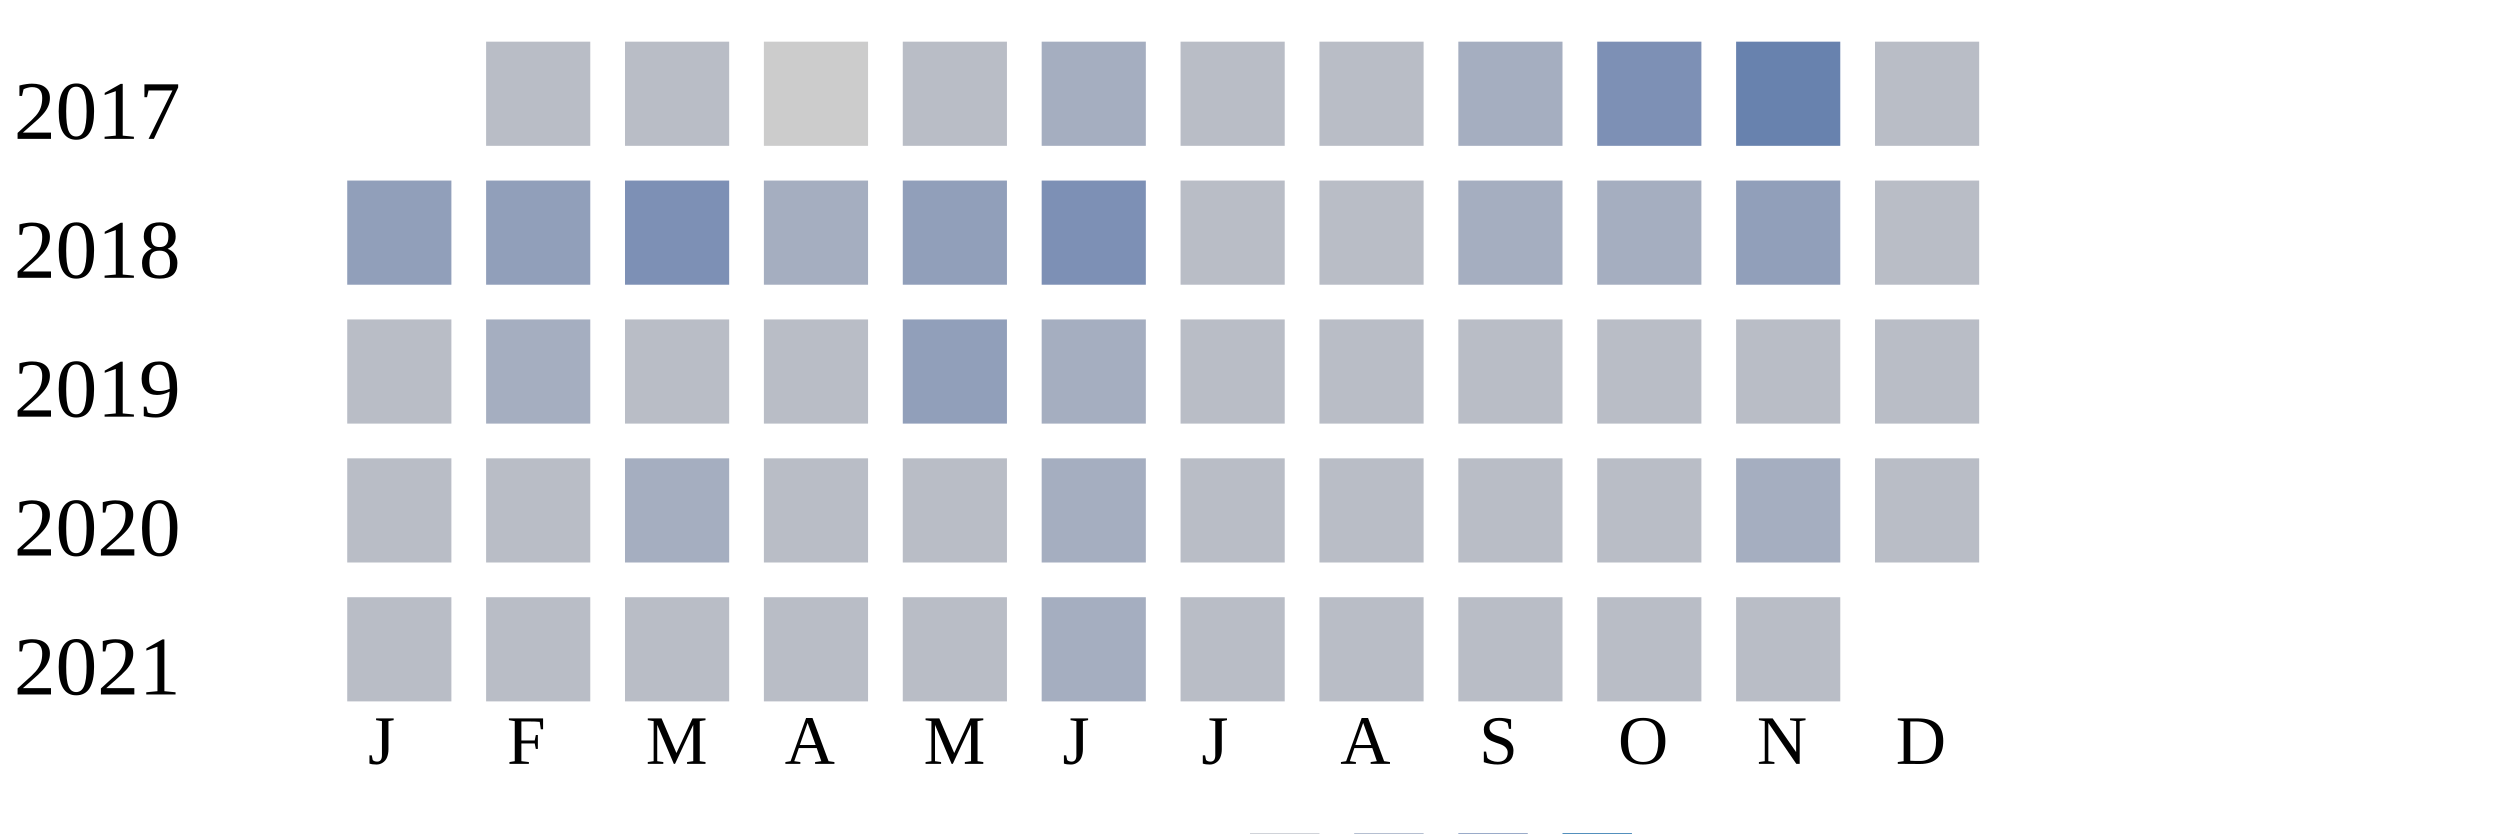
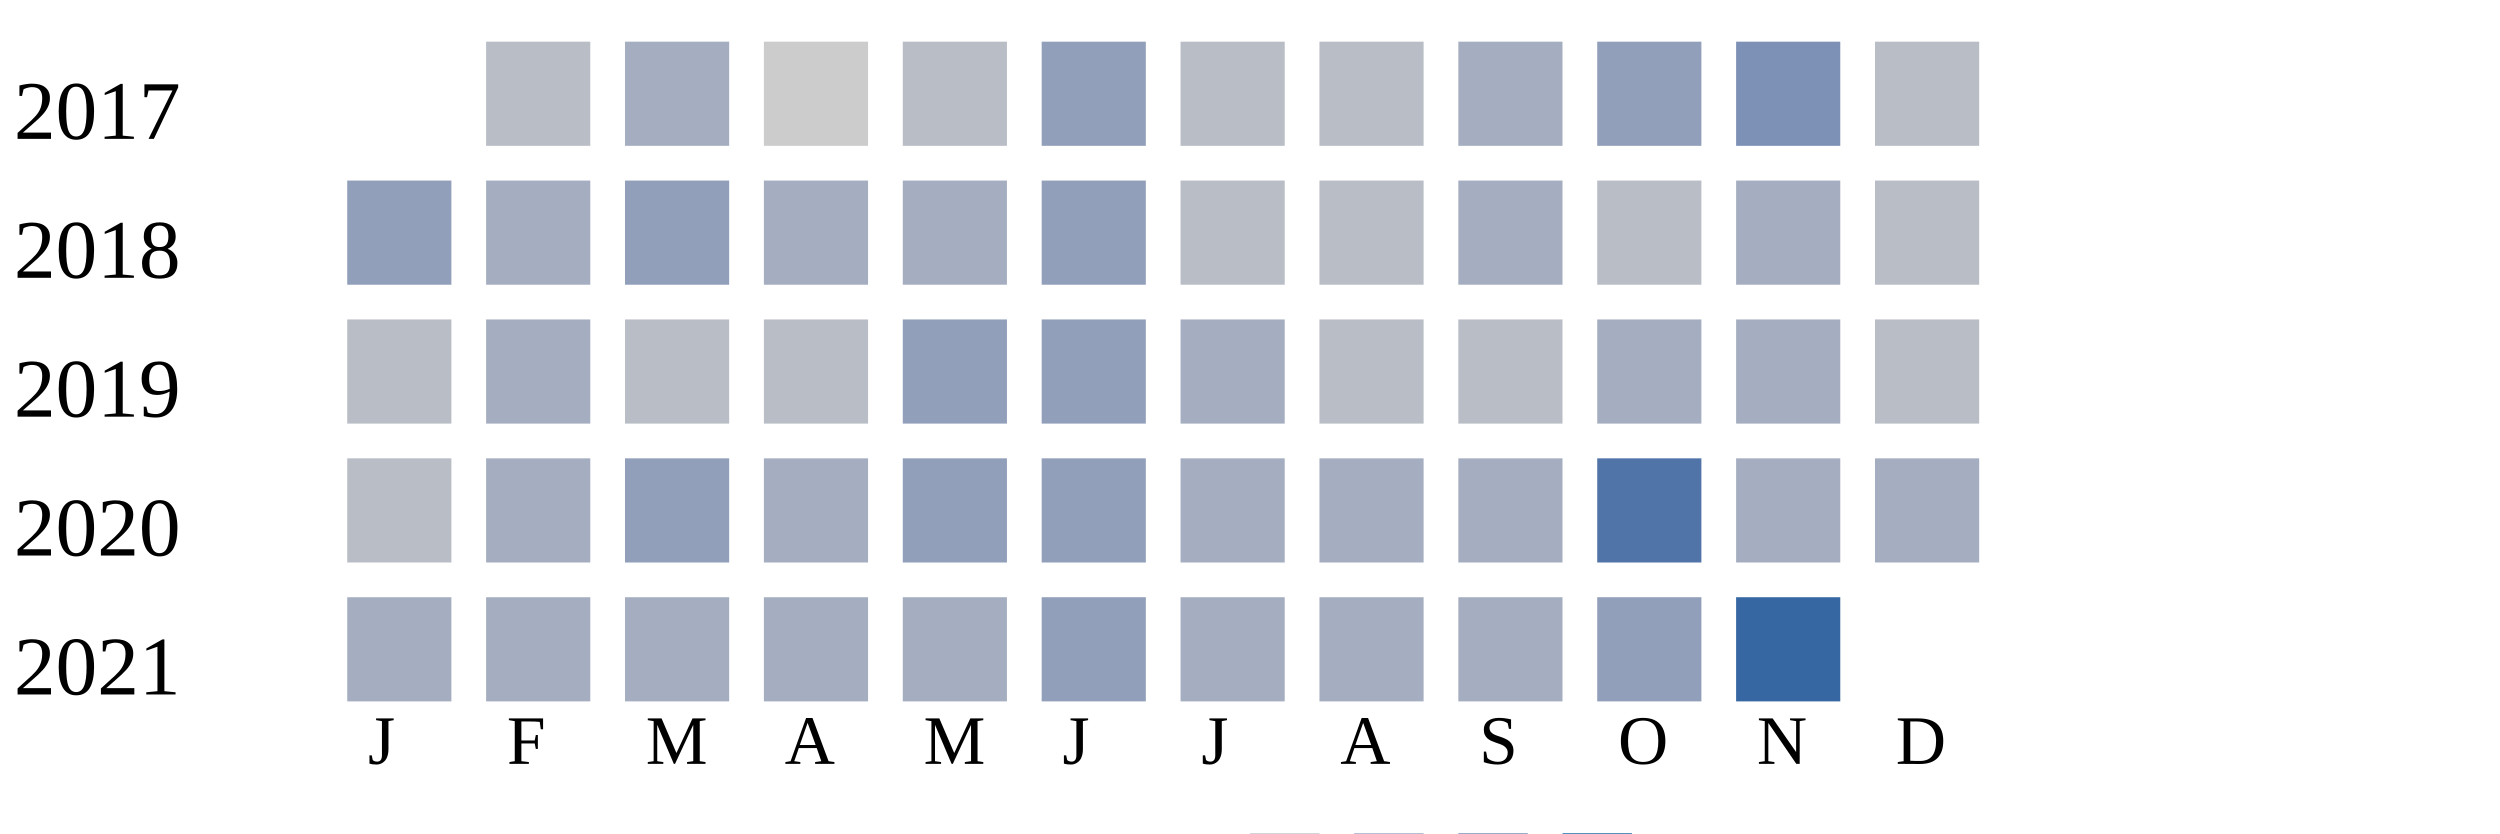
<svg xmlns="http://www.w3.org/2000/svg" width="360" height="120">
  <g transform="translate(0 0)">
    <text x="2" y="20">2017</text>
    <rect x="70" y="6" width="15" height="15" fill="#b9bdc6" />
-     <rect x="90" y="6" width="15" height="15" fill="#b9bdc6" />
+     <rect x="90" y="6" width="15" height="15" fill="#a5aec0" />
    <rect x="110" y="6" width="15" height="15" fill="#cccccc" />
    <rect x="130" y="6" width="15" height="15" fill="#b9bdc6" />
-     <rect x="150" y="6" width="15" height="15" fill="#a5aec0" />
+     <rect x="150" y="6" width="15" height="15" fill="#919fba" />
    <rect x="170" y="6" width="15" height="15" fill="#b9bdc6" />
    <rect x="190" y="6" width="15" height="15" fill="#b9bdc6" />
    <rect x="210" y="6" width="15" height="15" fill="#a5aec0" />
-     <rect x="230" y="6" width="15" height="15" fill="#7d90b5" />
-     <rect x="250" y="6" width="15" height="15" fill="#6882ae" />
+     <rect x="230" y="6" width="15" height="15" fill="#919fba" />
+     <rect x="250" y="6" width="15" height="15" fill="#7d90b5" />
    <rect x="270" y="6" width="15" height="15" fill="#b9bdc6" />
  </g>
  <g transform="translate(0 20)">
    <text x="2" y="20">2018</text>
    <rect x="50" y="6" width="15" height="15" fill="#919fba" />
-     <rect x="70" y="6" width="15" height="15" fill="#919fba" />
-     <rect x="90" y="6" width="15" height="15" fill="#7d90b5" />
+     <rect x="70" y="6" width="15" height="15" fill="#a5aec0" />
+     <rect x="90" y="6" width="15" height="15" fill="#919fba" />
    <rect x="110" y="6" width="15" height="15" fill="#a5aec0" />
-     <rect x="130" y="6" width="15" height="15" fill="#919fba" />
-     <rect x="150" y="6" width="15" height="15" fill="#7d90b5" />
+     <rect x="130" y="6" width="15" height="15" fill="#a5aec0" />
+     <rect x="150" y="6" width="15" height="15" fill="#919fba" />
    <rect x="170" y="6" width="15" height="15" fill="#b9bdc6" />
    <rect x="190" y="6" width="15" height="15" fill="#b9bdc6" />
    <rect x="210" y="6" width="15" height="15" fill="#a5aec0" />
-     <rect x="230" y="6" width="15" height="15" fill="#a5aec0" />
-     <rect x="250" y="6" width="15" height="15" fill="#919fba" />
+     <rect x="230" y="6" width="15" height="15" fill="#b9bdc6" />
+     <rect x="250" y="6" width="15" height="15" fill="#a5aec0" />
    <rect x="270" y="6" width="15" height="15" fill="#b9bdc6" />
  </g>
  <g transform="translate(0 40)">
    <text x="2" y="20">2019</text>
    <rect x="50" y="6" width="15" height="15" fill="#b9bdc6" />
    <rect x="70" y="6" width="15" height="15" fill="#a5aec0" />
    <rect x="90" y="6" width="15" height="15" fill="#b9bdc6" />
    <rect x="110" y="6" width="15" height="15" fill="#b9bdc6" />
    <rect x="130" y="6" width="15" height="15" fill="#919fba" />
-     <rect x="150" y="6" width="15" height="15" fill="#a5aec0" />
-     <rect x="170" y="6" width="15" height="15" fill="#b9bdc6" />
+     <rect x="150" y="6" width="15" height="15" fill="#919fba" />
+     <rect x="170" y="6" width="15" height="15" fill="#a5aec0" />
    <rect x="190" y="6" width="15" height="15" fill="#b9bdc6" />
    <rect x="210" y="6" width="15" height="15" fill="#b9bdc6" />
-     <rect x="230" y="6" width="15" height="15" fill="#b9bdc6" />
-     <rect x="250" y="6" width="15" height="15" fill="#b9bdc6" />
+     <rect x="230" y="6" width="15" height="15" fill="#a5aec0" />
+     <rect x="250" y="6" width="15" height="15" fill="#a5aec0" />
    <rect x="270" y="6" width="15" height="15" fill="#b9bdc6" />
  </g>
  <g transform="translate(0 60)">
    <text x="2" y="20">2020</text>
    <rect x="50" y="6" width="15" height="15" fill="#b9bdc6" />
-     <rect x="70" y="6" width="15" height="15" fill="#b9bdc6" />
-     <rect x="90" y="6" width="15" height="15" fill="#a5aec0" />
-     <rect x="110" y="6" width="15" height="15" fill="#b9bdc6" />
-     <rect x="130" y="6" width="15" height="15" fill="#b9bdc6" />
-     <rect x="150" y="6" width="15" height="15" fill="#a5aec0" />
-     <rect x="170" y="6" width="15" height="15" fill="#b9bdc6" />
-     <rect x="190" y="6" width="15" height="15" fill="#b9bdc6" />
-     <rect x="210" y="6" width="15" height="15" fill="#b9bdc6" />
-     <rect x="230" y="6" width="15" height="15" fill="#b9bdc6" />
+     <rect x="70" y="6" width="15" height="15" fill="#a5aec0" />
+     <rect x="90" y="6" width="15" height="15" fill="#919fba" />
+     <rect x="110" y="6" width="15" height="15" fill="#a5aec0" />
+     <rect x="130" y="6" width="15" height="15" fill="#919fba" />
+     <rect x="150" y="6" width="15" height="15" fill="#919fba" />
+     <rect x="170" y="6" width="15" height="15" fill="#a5aec0" />
+     <rect x="190" y="6" width="15" height="15" fill="#a5aec0" />
+     <rect x="210" y="6" width="15" height="15" fill="#a5aec0" />
+     <rect x="230" y="6" width="15" height="15" fill="#5174a8" />
    <rect x="250" y="6" width="15" height="15" fill="#a5aec0" />
-     <rect x="270" y="6" width="15" height="15" fill="#b9bdc6" />
+     <rect x="270" y="6" width="15" height="15" fill="#a5aec0" />
  </g>
  <g transform="translate(0 80)">
    <text x="2" y="20">2021</text>
-     <rect x="50" y="6" width="15" height="15" fill="#b9bdc6" />
-     <rect x="70" y="6" width="15" height="15" fill="#b9bdc6" />
-     <rect x="90" y="6" width="15" height="15" fill="#b9bdc6" />
-     <rect x="110" y="6" width="15" height="15" fill="#b9bdc6" />
-     <rect x="130" y="6" width="15" height="15" fill="#b9bdc6" />
-     <rect x="150" y="6" width="15" height="15" fill="#a5aec0" />
-     <rect x="170" y="6" width="15" height="15" fill="#b9bdc6" />
-     <rect x="190" y="6" width="15" height="15" fill="#b9bdc6" />
-     <rect x="210" y="6" width="15" height="15" fill="#b9bdc6" />
-     <rect x="230" y="6" width="15" height="15" fill="#b9bdc6" />
-     <rect x="250" y="6" width="15" height="15" fill="#b9bdc6" />
+     <rect x="50" y="6" width="15" height="15" fill="#a5aec0" />
+     <rect x="70" y="6" width="15" height="15" fill="#a5aec0" />
+     <rect x="90" y="6" width="15" height="15" fill="#a5aec0" />
+     <rect x="110" y="6" width="15" height="15" fill="#a5aec0" />
+     <rect x="130" y="6" width="15" height="15" fill="#a5aec0" />
+     <rect x="150" y="6" width="15" height="15" fill="#919fba" />
+     <rect x="170" y="6" width="15" height="15" fill="#a5aec0" />
+     <rect x="190" y="6" width="15" height="15" fill="#a5aec0" />
+     <rect x="210" y="6" width="15" height="15" fill="#a5aec0" />
+     <rect x="230" y="6" width="15" height="15" fill="#919fba" />
+     <rect x="250" y="6" width="15" height="15" fill="#3667a2" />
  </g>
  <text style="font-size: 10px; text-align: center" x="53" y="110">J</text>
  <text style="font-size: 10px; text-align: center" x="73" y="110">F</text>
  <text style="font-size: 10px; text-align: center" x="93" y="110">M</text>
  <text style="font-size: 10px; text-align: center" x="113" y="110">A</text>
  <text style="font-size: 10px; text-align: center" x="133" y="110">M</text>
  <text style="font-size: 10px; text-align: center" x="153" y="110">J</text>
  <text style="font-size: 10px; text-align: center" x="173" y="110">J</text>
  <text style="font-size: 10px; text-align: center" x="193" y="110">A</text>
  <text style="font-size: 10px; text-align: center" x="213" y="110">S</text>
  <text style="font-size: 10px; text-align: center" x="233" y="110">O</text>
  <text style="font-size: 10px; text-align: center" x="253" y="110">N</text>
  <text style="font-size: 10px; text-align: center" x="273" y="110">D</text>
  <text style="font-size: 10px;" x="155" y="129">Less</text>
  <rect fill="#b9bdc6" width="10" height="10" x="180" y="120" />
  <rect fill="#919fba" width="10" height="10" x="195" y="120" />
  <rect fill="#6882ae" width="10" height="10" x="210" y="120" />
  <rect fill="#005a9c" width="10" height="10" x="225" y="120" />
  <text x="240" y="129" style="font-size: 10px;">More</text>
</svg>
